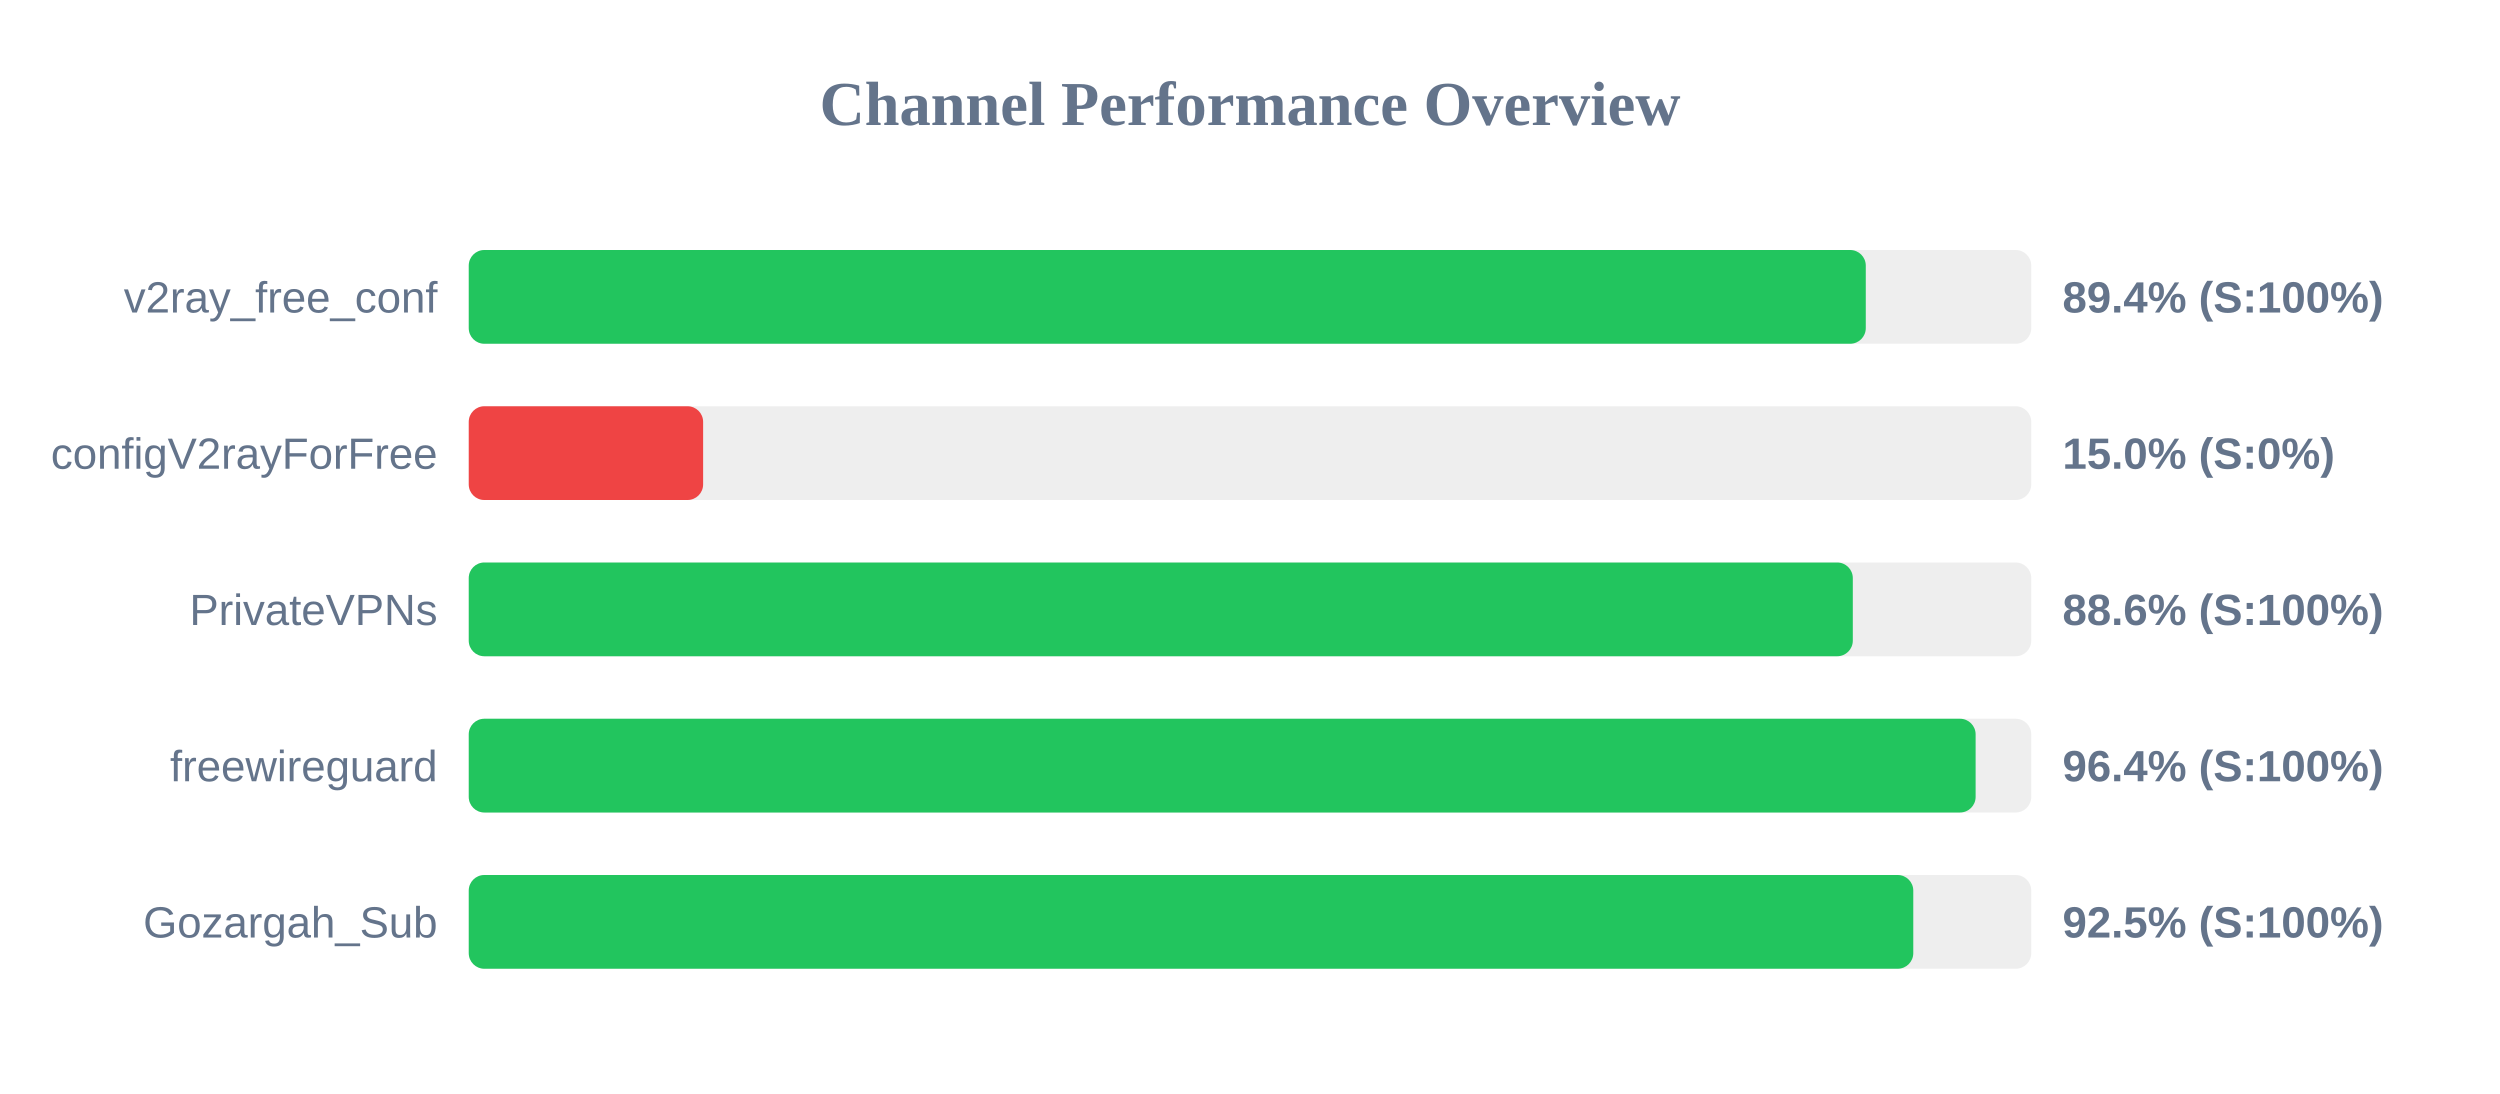
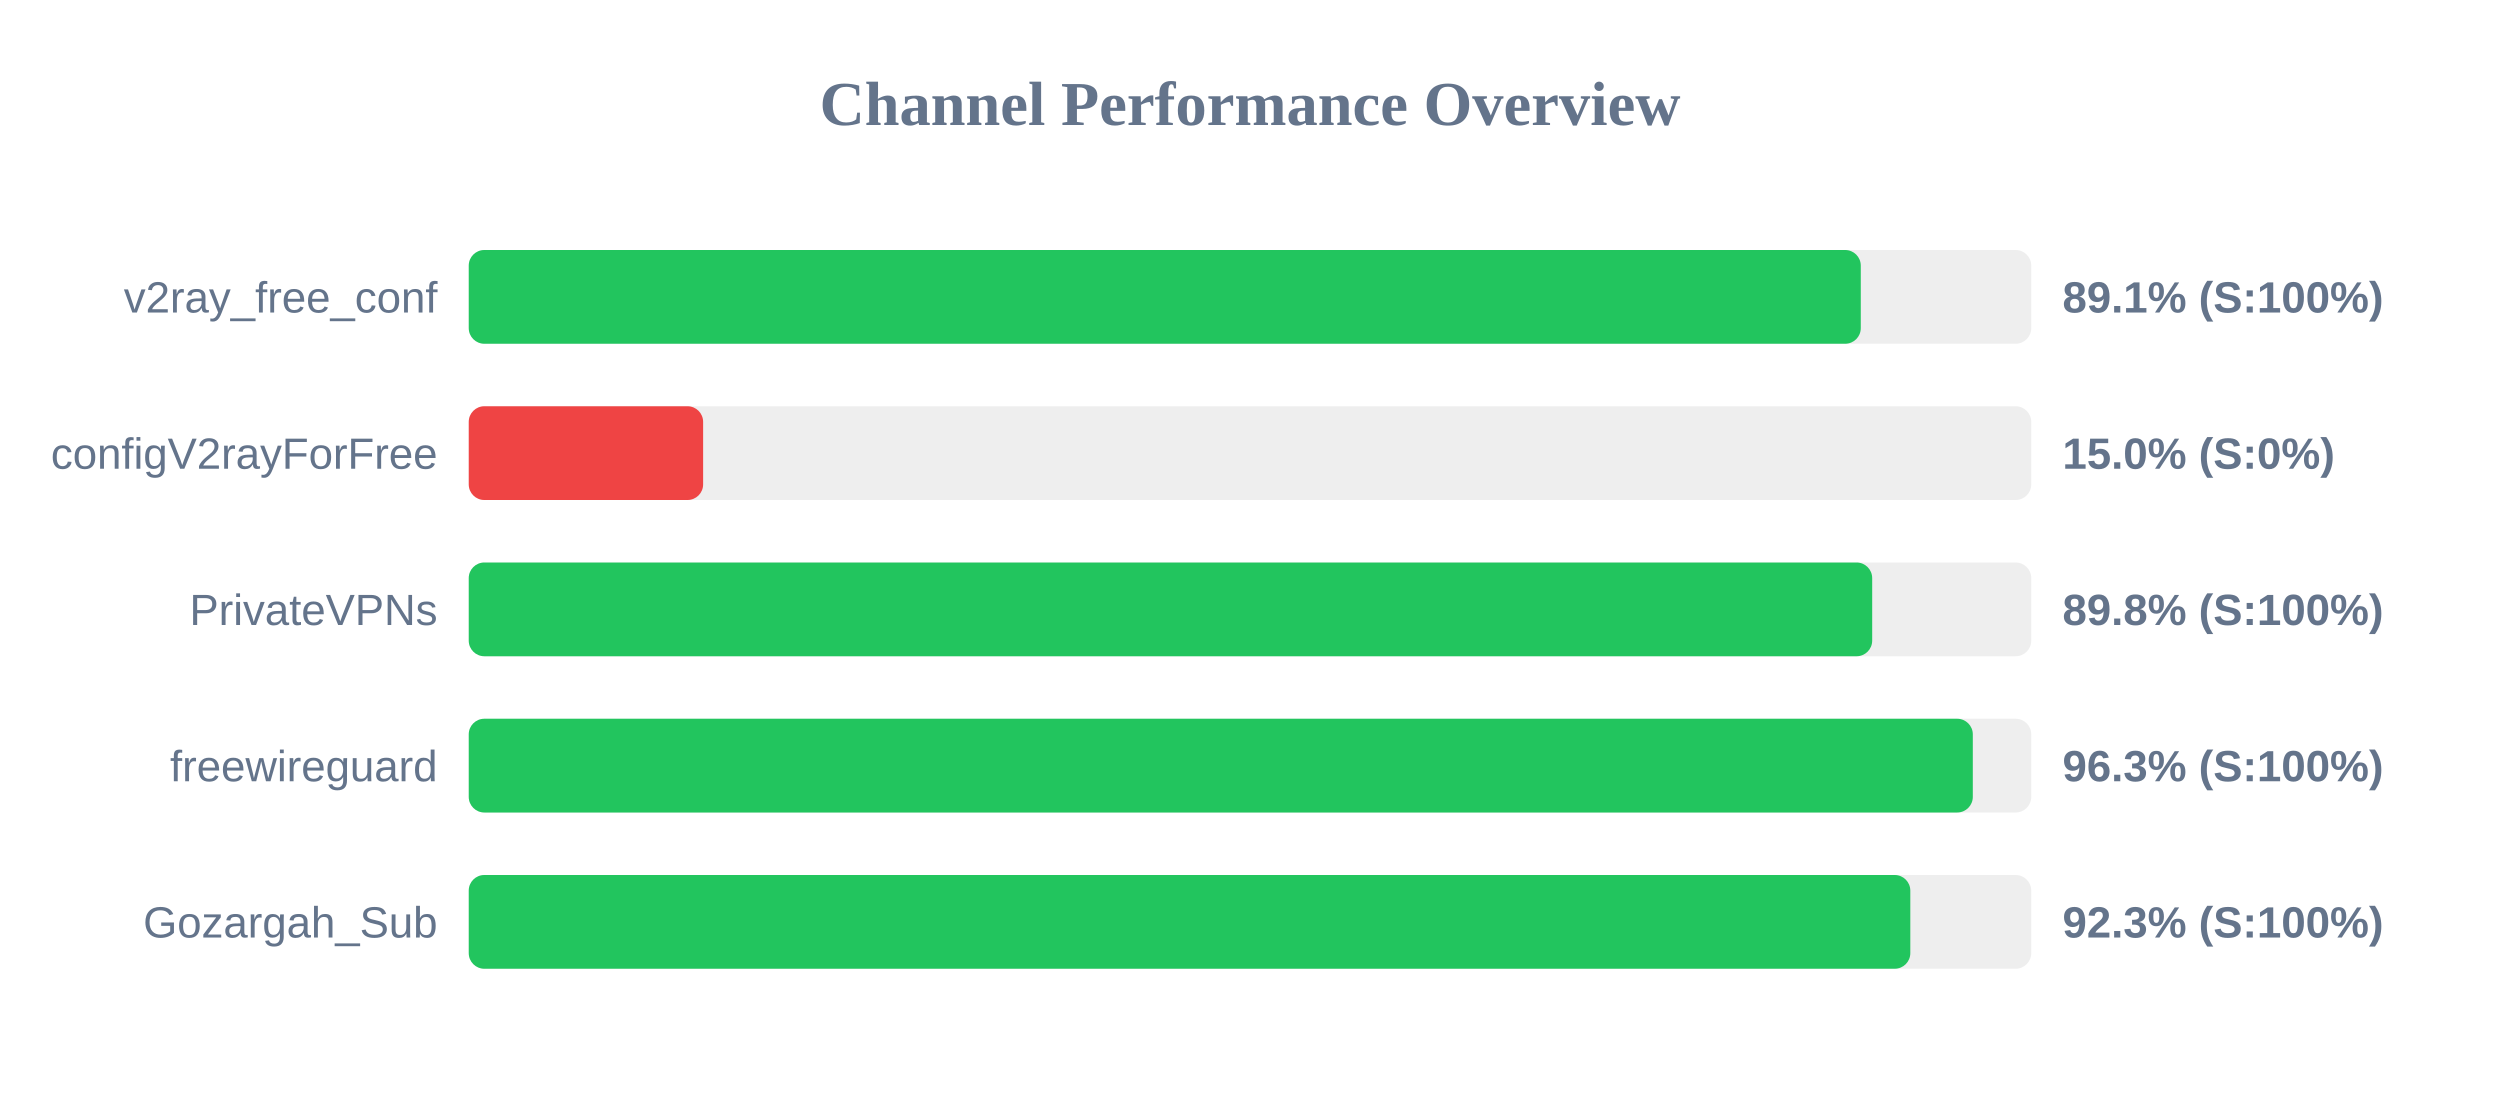
<svg xmlns="http://www.w3.org/2000/svg" width="800" height="350" version="1.1">
  <style>
        .row { font: 14px Arial; fill: #64748b; }
        .score { font: bold 14px Arial; fill: #64748b; }
    </style>
  <text x="400" y="40" text-anchor="middle" font-size="20px" font-weight="bold" fill="#64748b">Channel Performance Overview</text>
  <rect x="150" y="80" width="500" height="30" fill="#eee" rx="5" />
-   <rect x="150" y="80" width="447.05" height="30" fill="#22c55e" rx="5" />
+   <rect x="150" y="80" width="445.45" height="30" fill="#22c55e" rx="5" />
  <text x="140" y="100" text-anchor="end" class="row">v2ray_free_conf</text>
-   <text x="660" y="100" text-anchor="start" class="score">89.4% (S:100%)</text>
+   <text x="660" y="100" text-anchor="start" class="score">89.1% (S:100%)</text>
  <rect x="150" y="130" width="500" height="30" fill="#eee" rx="5" />
  <rect x="150" y="130" width="75.0" height="30" fill="#ef4444" rx="5" />
  <text x="140" y="150" text-anchor="end" class="row">configV2rayForFree</text>
  <text x="660" y="150" text-anchor="start" class="score">15.0% (S:0%)</text>
  <rect x="150" y="180" width="500" height="30" fill="#eee" rx="5" />
-   <rect x="150" y="180" width="442.9" height="30" fill="#22c55e" rx="5" />
+   <rect x="150" y="180" width="449.1" height="30" fill="#22c55e" rx="5" />
  <text x="140" y="200" text-anchor="end" class="row">PrivateVPNs</text>
-   <text x="660" y="200" text-anchor="start" class="score">88.6% (S:100%)</text>
+   <text x="660" y="200" text-anchor="start" class="score">89.8% (S:100%)</text>
  <rect x="150" y="230" width="500" height="30" fill="#eee" rx="5" />
-   <rect x="150" y="230" width="482.2" height="30" fill="#22c55e" rx="5" />
+   <rect x="150" y="230" width="481.3" height="30" fill="#22c55e" rx="5" />
  <text x="140" y="250" text-anchor="end" class="row">freewireguard</text>
-   <text x="660" y="250" text-anchor="start" class="score">96.4% (S:100%)</text>
+   <text x="660" y="250" text-anchor="start" class="score">96.3% (S:100%)</text>
  <rect x="150" y="280" width="500" height="30" fill="#eee" rx="5" />
-   <rect x="150" y="280" width="462.25" height="30" fill="#22c55e" rx="5" />
+   <rect x="150" y="280" width="461.3" height="30" fill="#22c55e" rx="5" />
  <text x="140" y="300" text-anchor="end" class="row">Gozargah_Sub</text>
-   <text x="660" y="300" text-anchor="start" class="score">92.5% (S:100%)</text>
+   <text x="660" y="300" text-anchor="start" class="score">92.3% (S:100%)</text>
</svg>
